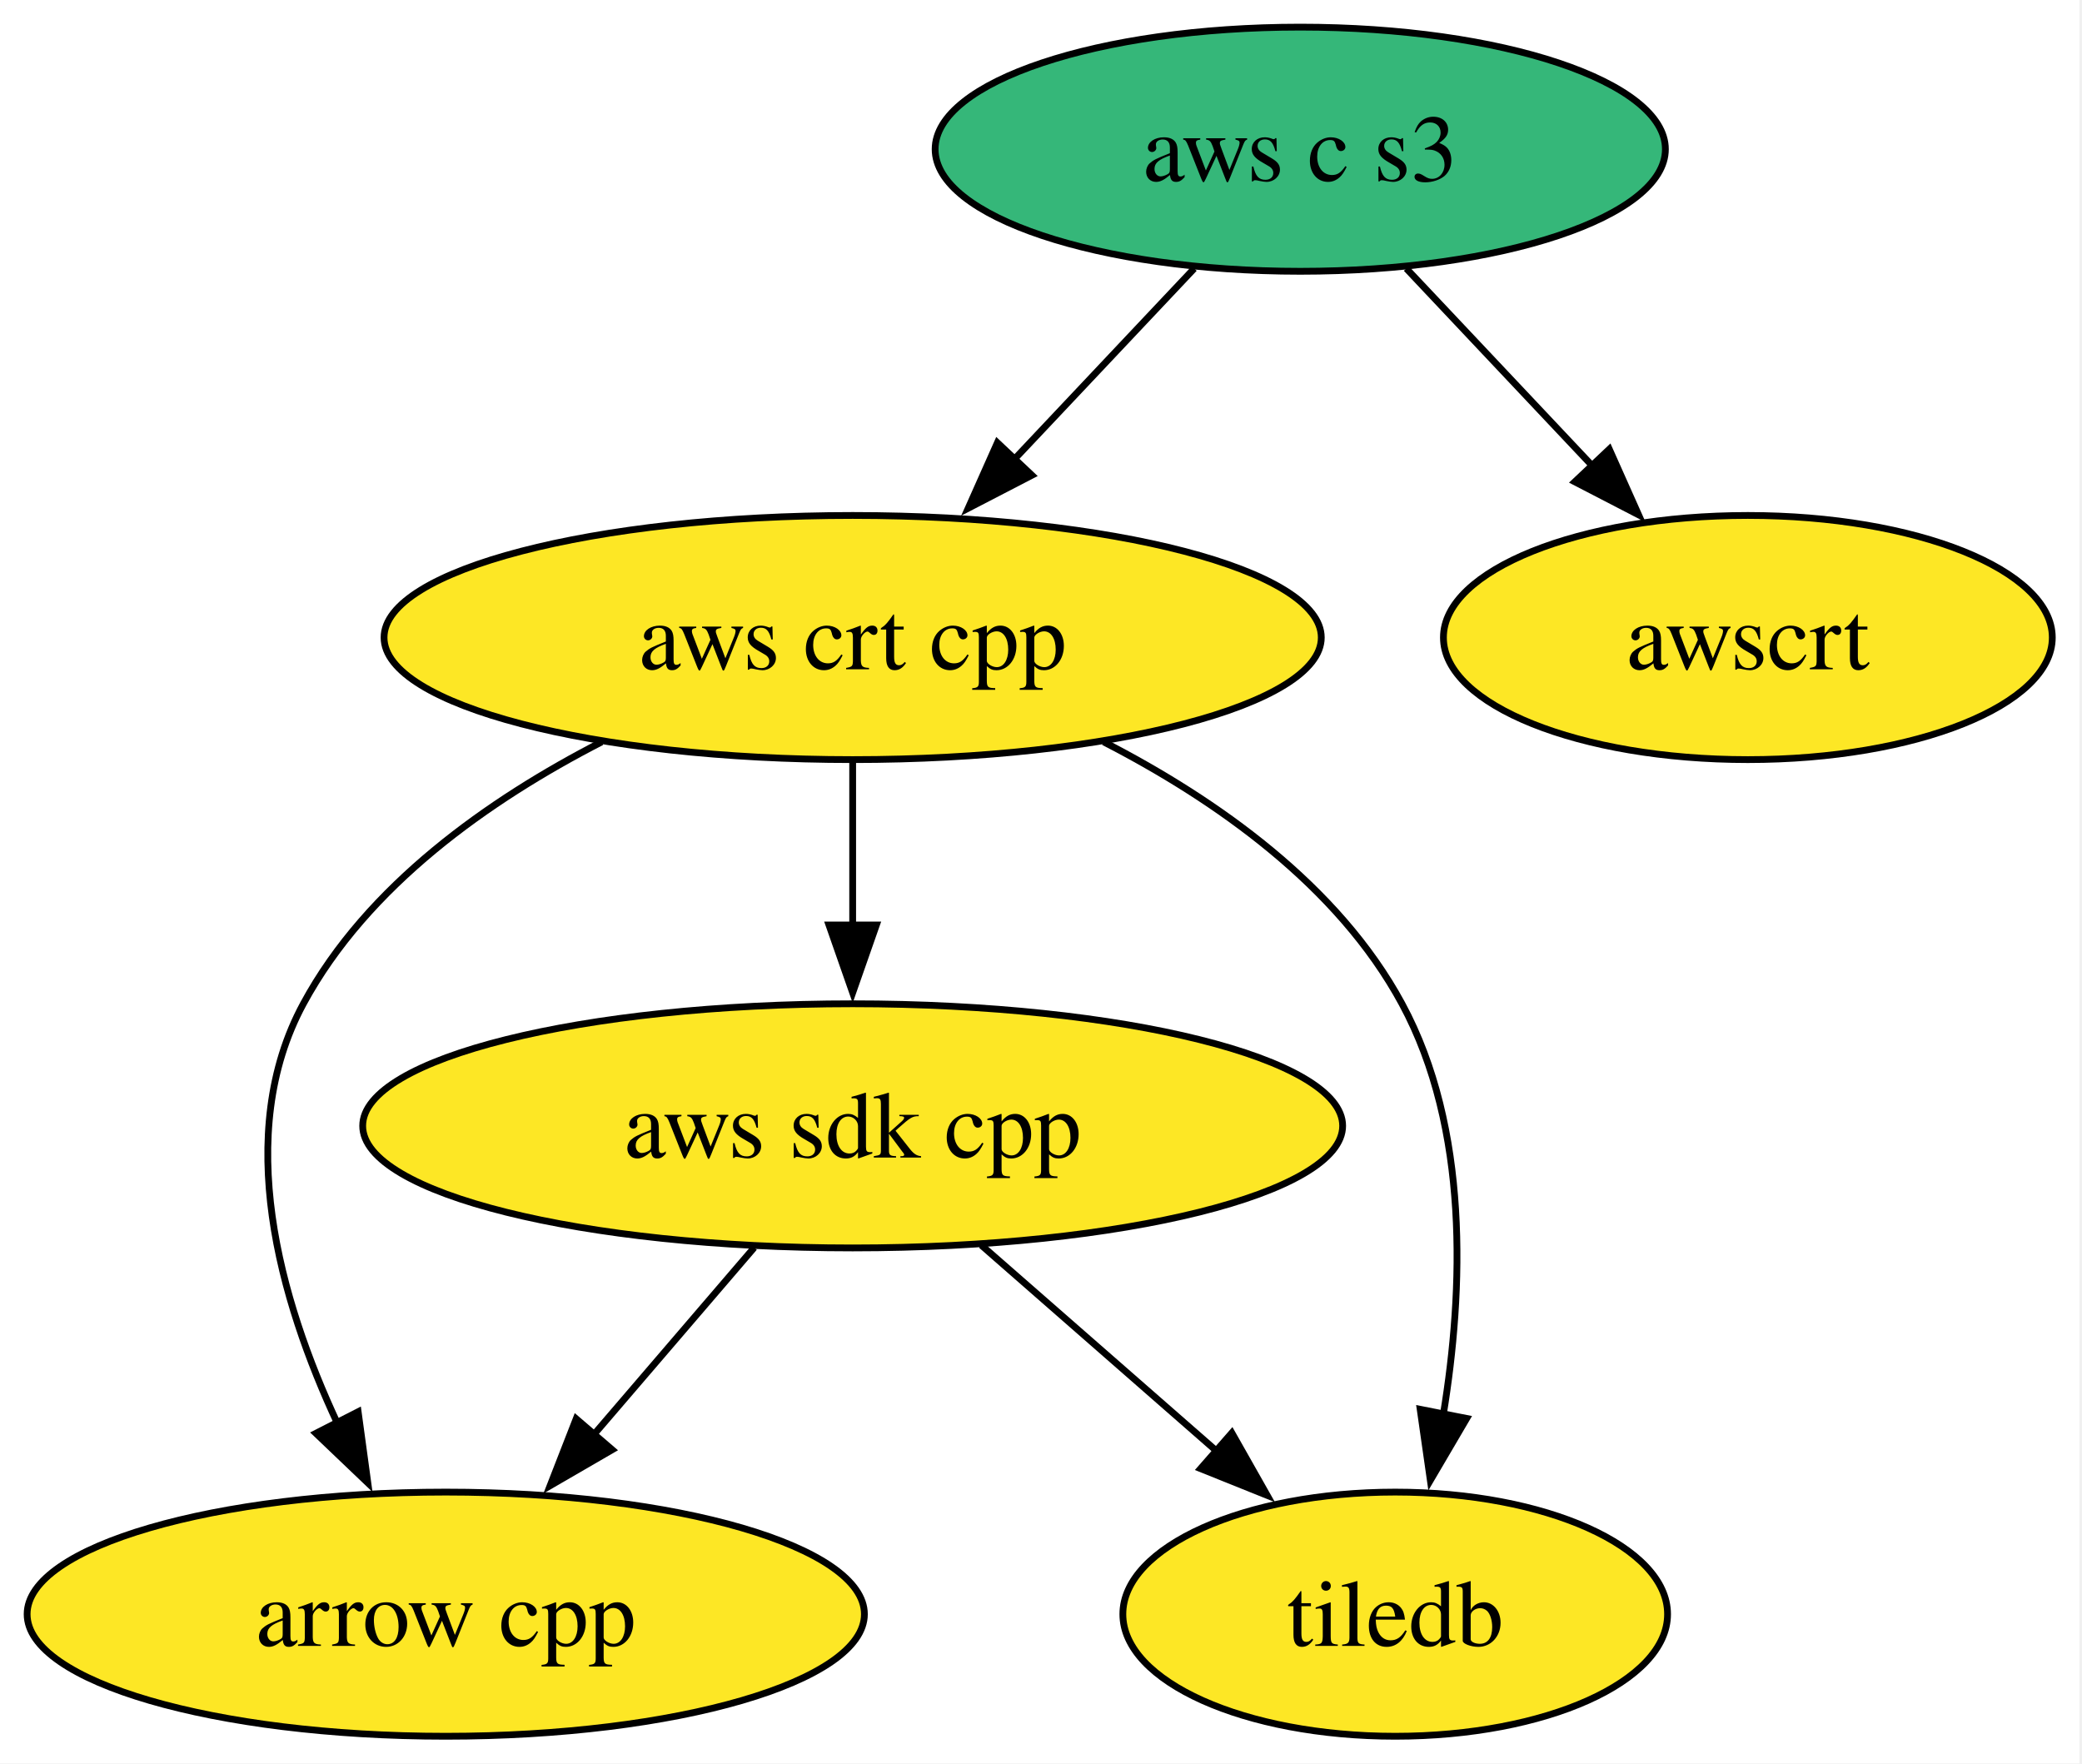
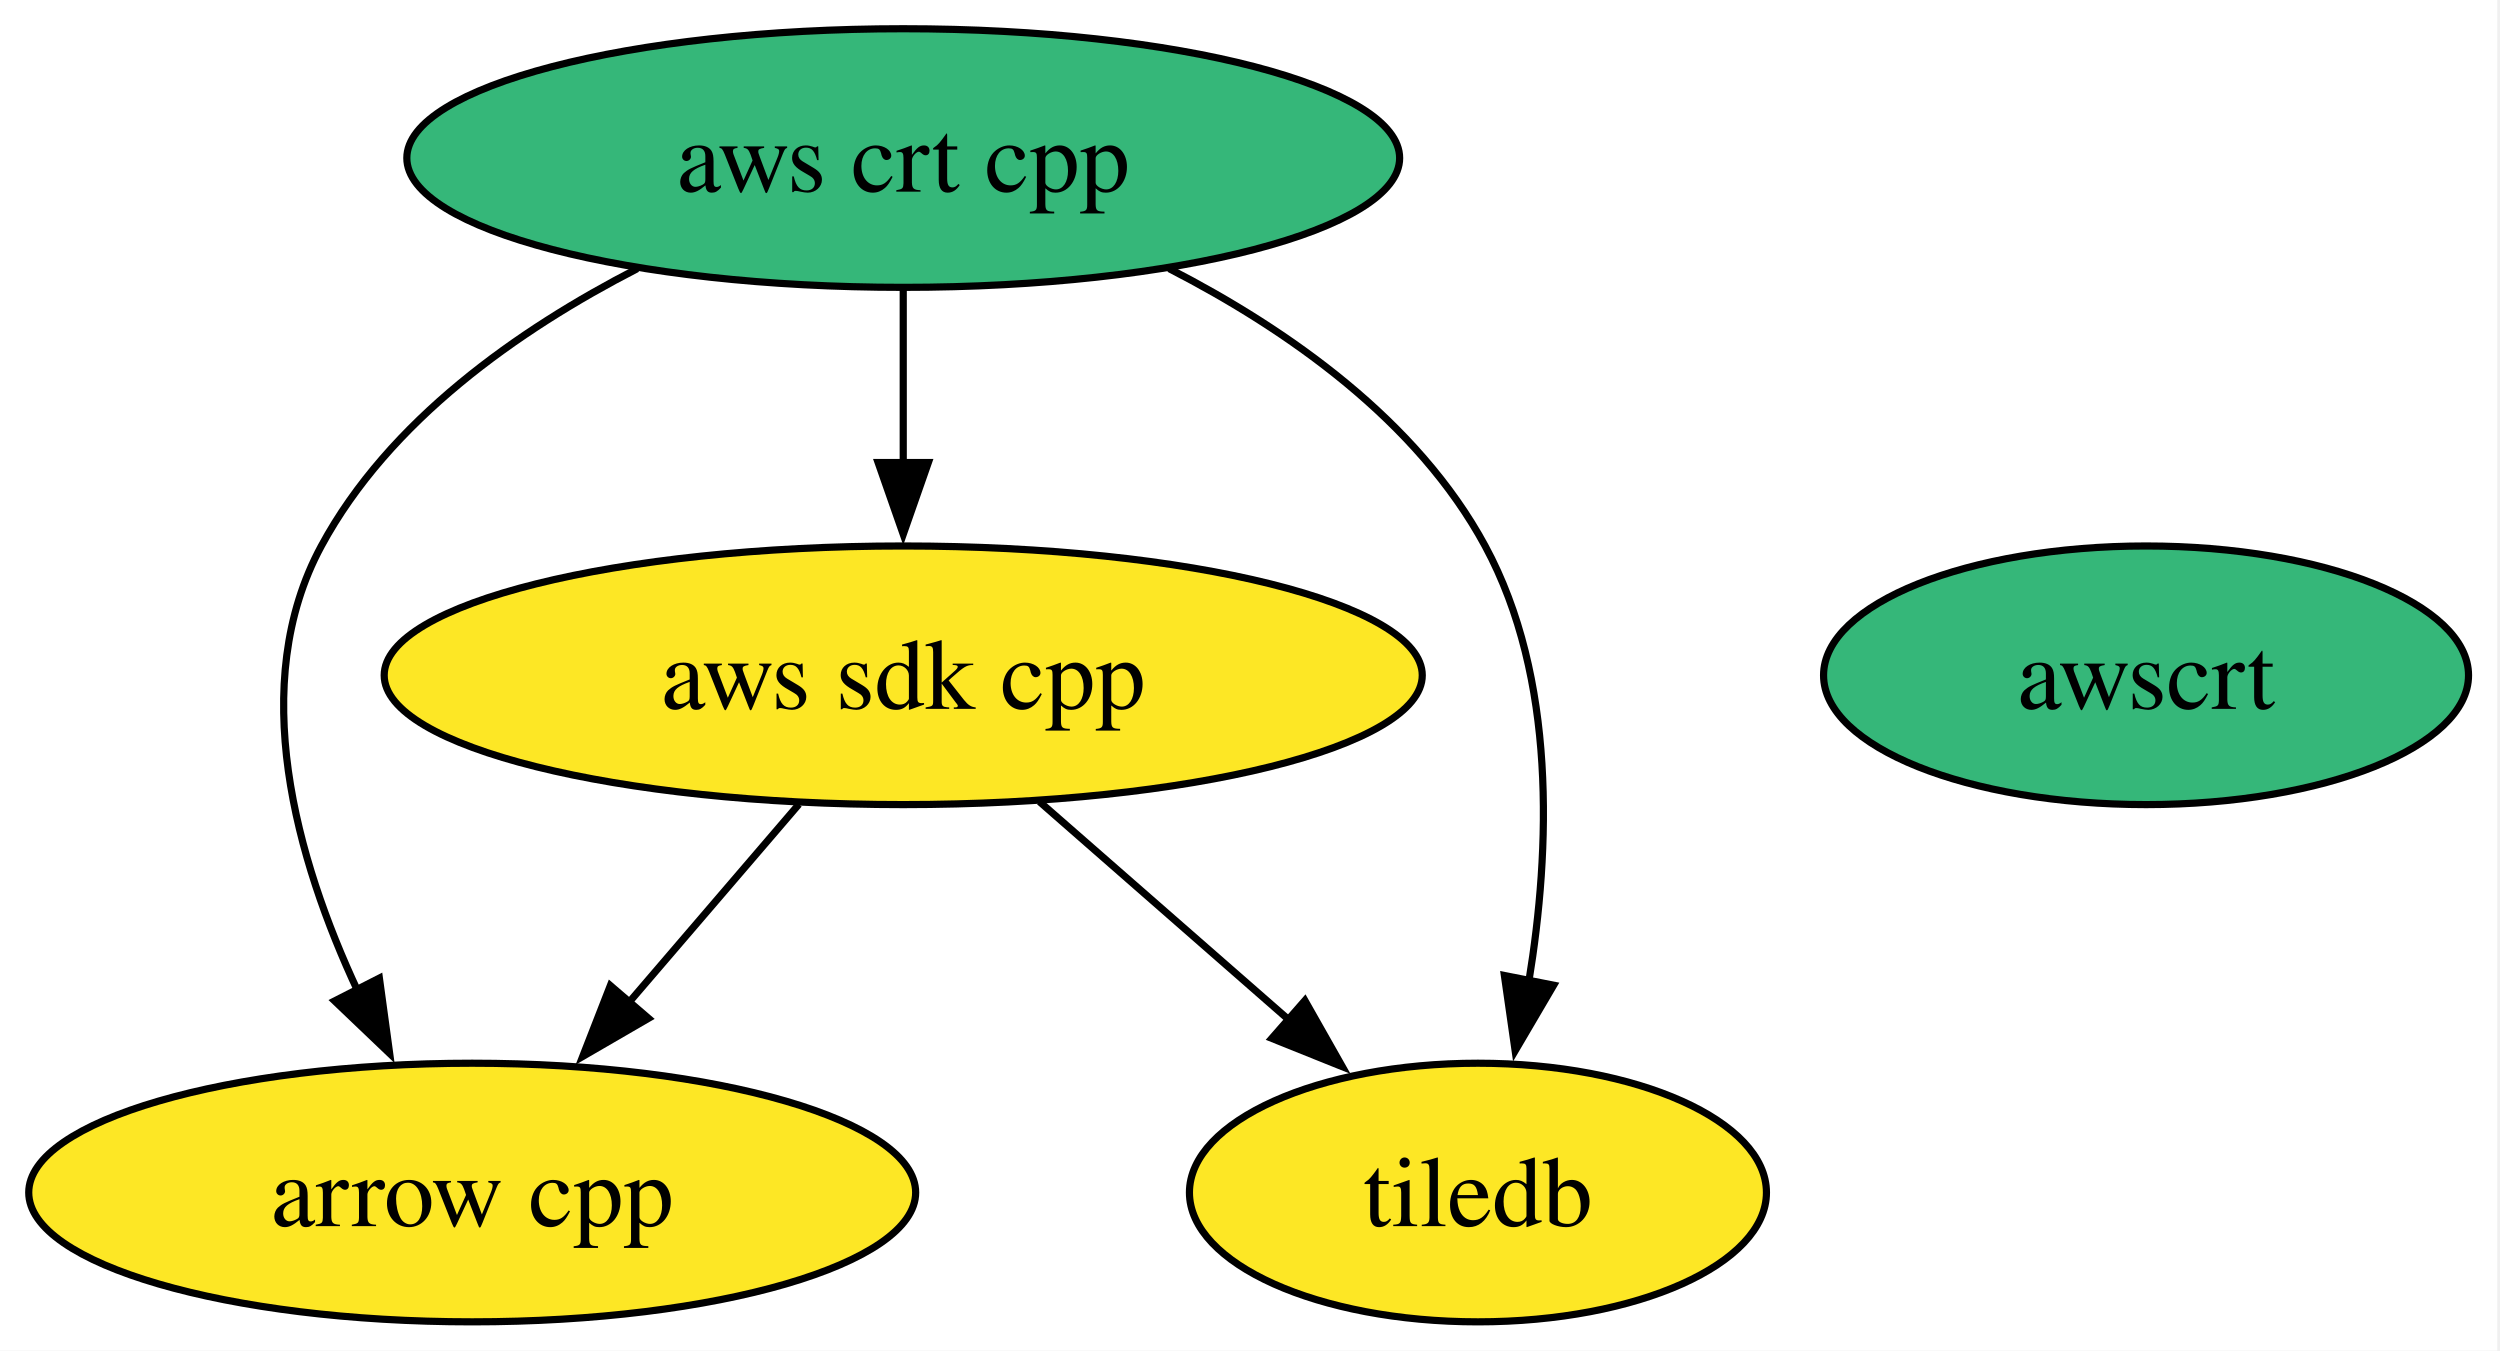
- <svg xmlns="http://www.w3.org/2000/svg" xmlns:xlink="http://www.w3.org/1999/xlink" width="307pt" height="260pt" viewBox="0.00 0.00 307.00 260.00">
-   <g id="graph0" class="graph" transform="scale(1 1) rotate(0) translate(4 256)">
-     <polygon fill="white" stroke="none" points="-4,4 -4,-256 302.62,-256 302.62,4 -4,4" />
+ <svg xmlns="http://www.w3.org/2000/svg" xmlns:xlink="http://www.w3.org/1999/xlink" width="348pt" height="188pt" viewBox="0.00 0.00 348.00 188.00">
+   <g id="graph0" class="graph" transform="scale(1 1) rotate(0) translate(4 184)">
+     <polygon fill="white" stroke="none" points="-4,4 -4,-184 343.62,-184 343.62,4 -4,4" />
    <g id="node1" class="node">
      <g id="a_node1">
        <a xlink:href="https://github.com/conda-forge/arrow-cpp-feedstock" xlink:title="arrow cpp">
          <ellipse fill="#fde725" stroke="black" cx="61.73" cy="-18" rx="61.73" ry="18" />
          <text xml:space="preserve" text-anchor="middle" x="61.73" y="-13.32" font-family="Times,serif" font-size="14.00">arrow cpp</text>
        </a>
      </g>
    </g>
    <g id="node2" class="node">
      <g id="a_node2">
        <a xlink:href="https://github.com/conda-forge/tiledb-feedstock" xlink:title="tiledb">
          <ellipse fill="#fde725" stroke="black" cx="201.73" cy="-18" rx="40.16" ry="18" />
          <text xml:space="preserve" text-anchor="middle" x="201.73" y="-13.32" font-family="Times,serif" font-size="14.00">tiledb</text>
        </a>
      </g>
    </g>
    <g id="node3" class="node">
      <g id="a_node3">
        <a xlink:href="https://github.com/conda-forge/aws-sdk-cpp-feedstock" xlink:title="aws sdk cpp">
          <ellipse fill="#fde725" stroke="black" cx="121.73" cy="-90" rx="72.25" ry="18" />
          <text xml:space="preserve" text-anchor="middle" x="121.73" y="-85.33" font-family="Times,serif" font-size="14.00">aws sdk cpp</text>
        </a>
      </g>
    </g>
    <g id="edge1" class="edge">
      <path fill="none" stroke="black" d="M107.21,-72.05C100.06,-63.71 91.29,-53.49 83.37,-44.25" />
      <polygon fill="black" stroke="black" points="86.27,-42.25 77.11,-36.94 80.96,-46.81 86.27,-42.25" />
    </g>
    <g id="edge2" class="edge">
      <path fill="none" stroke="black" d="M140.69,-72.41C151.04,-63.35 164.03,-51.99 175.36,-42.08" />
      <polygon fill="black" stroke="black" points="177.64,-44.73 182.86,-35.51 173.03,-39.46 177.64,-44.73" />
    </g>
    <g id="node4" class="node">
      <g id="a_node4">
        <a xlink:href="https://github.com/conda-forge/aws-crt-cpp-feedstock" xlink:title="aws crt cpp">
-           <ellipse fill="#fde725" stroke="black" cx="121.73" cy="-162" rx="69.1" ry="18" />
+           <ellipse fill="#35b779" stroke="black" cx="121.73" cy="-162" rx="69.1" ry="18" />
          <text xml:space="preserve" text-anchor="middle" x="121.73" y="-157.32" font-family="Times,serif" font-size="14.00">aws crt cpp</text>
        </a>
      </g>
    </g>
    <g id="edge3" class="edge">
      <path fill="none" stroke="black" d="M84.72,-146.61C68.11,-138.07 50.16,-125.44 40.73,-108 30.31,-88.74 37.22,-64.4 45.8,-46.04" />
      <polygon fill="black" stroke="black" points="48.81,-47.85 50.24,-37.36 42.58,-44.67 48.81,-47.85" />
    </g>
    <g id="edge5" class="edge">
      <path fill="none" stroke="black" d="M158.74,-146.61C175.35,-138.07 193.3,-125.44 202.73,-108 212.68,-89.6 211.83,-65.78 208.82,-47.41" />
      <polygon fill="black" stroke="black" points="212.27,-46.86 206.91,-37.73 205.41,-48.21 212.27,-46.86" />
    </g>
    <g id="edge4" class="edge">
      <path fill="none" stroke="black" d="M121.73,-143.7C121.73,-136.41 121.73,-127.73 121.73,-119.54" />
      <polygon fill="black" stroke="black" points="125.23,-119.62 121.73,-109.62 118.23,-119.62 125.23,-119.62" />
    </g>
    <g id="node5" class="node">
      <g id="a_node5">
-         <a xlink:href="https://github.com/conda-forge/aws-c-s3-feedstock" xlink:title="aws c s3">
-           <ellipse fill="#35b779" stroke="black" cx="187.73" cy="-234" rx="53.84" ry="18" />
-           <text xml:space="preserve" text-anchor="middle" x="187.73" y="-229.32" font-family="Times,serif" font-size="14.00">aws c s3</text>
+         <a xlink:href="https://github.com/conda-forge/awscrt-feedstock" xlink:title="awscrt">
+           <ellipse fill="#35b779" stroke="black" cx="294.73" cy="-90" rx="44.89" ry="18" />
+           <text xml:space="preserve" text-anchor="middle" x="294.73" y="-85.33" font-family="Times,serif" font-size="14.00">awscrt</text>
        </a>
      </g>
    </g>
-     <g id="edge6" class="edge">
-       <path fill="none" stroke="black" d="M172.09,-216.41C164.15,-207.99 154.34,-197.58 145.49,-188.2" />
-       <polygon fill="black" stroke="black" points="148.16,-185.93 138.76,-181.06 143.07,-190.73 148.16,-185.93" />
-     </g>
-     <g id="node6" class="node">
-       <g id="a_node6">
-         <a xlink:href="https://github.com/conda-forge/awscrt-feedstock" xlink:title="awscrt">
-           <ellipse fill="#fde725" stroke="black" cx="253.73" cy="-162" rx="44.89" ry="18" />
-           <text xml:space="preserve" text-anchor="middle" x="253.73" y="-157.32" font-family="Times,serif" font-size="14.00">awscrt</text>
-         </a>
-       </g>
-     </g>
-     <g id="edge7" class="edge">
-       <path fill="none" stroke="black" d="M203.37,-216.41C211.63,-207.66 221.91,-196.75 231.02,-187.08" />
-       <polygon fill="black" stroke="black" points="233.3,-189.77 237.62,-180.09 228.21,-184.96 233.3,-189.77" />
-     </g>
  </g>
</svg>
